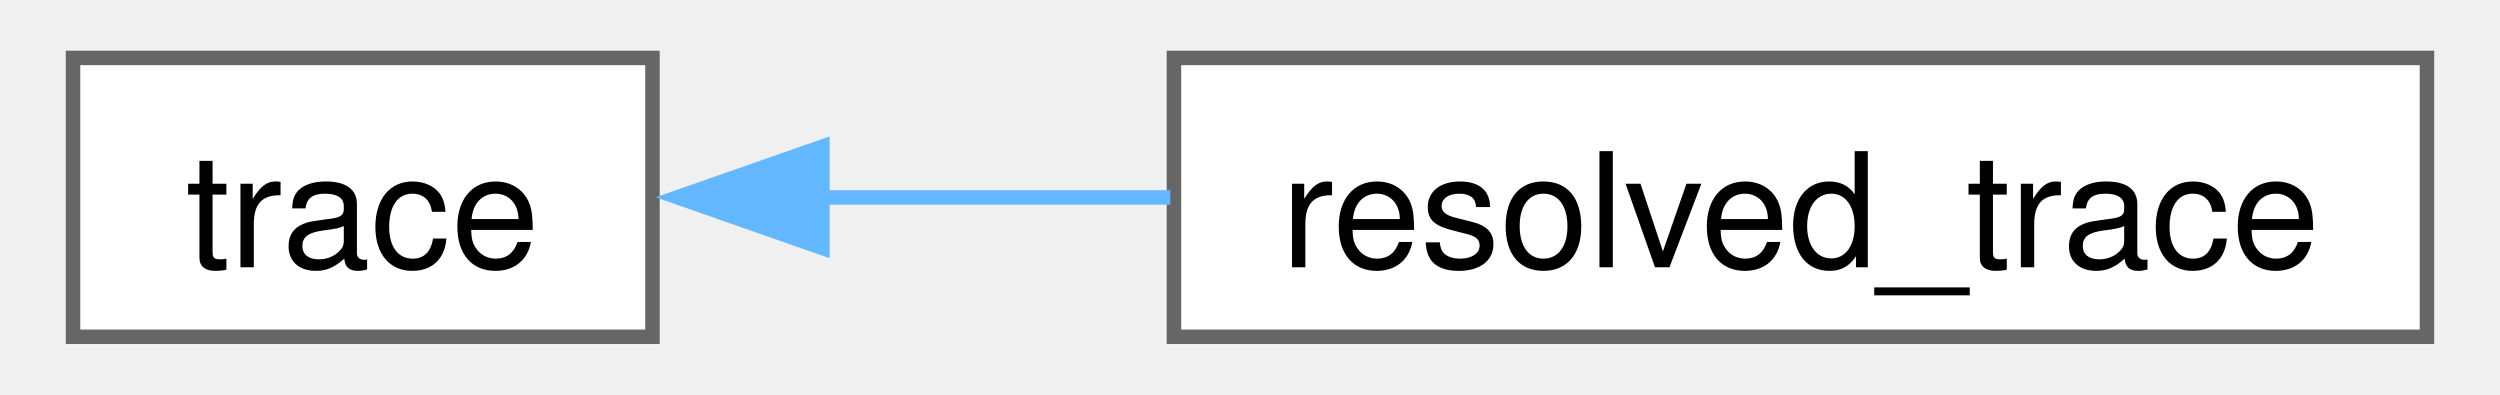
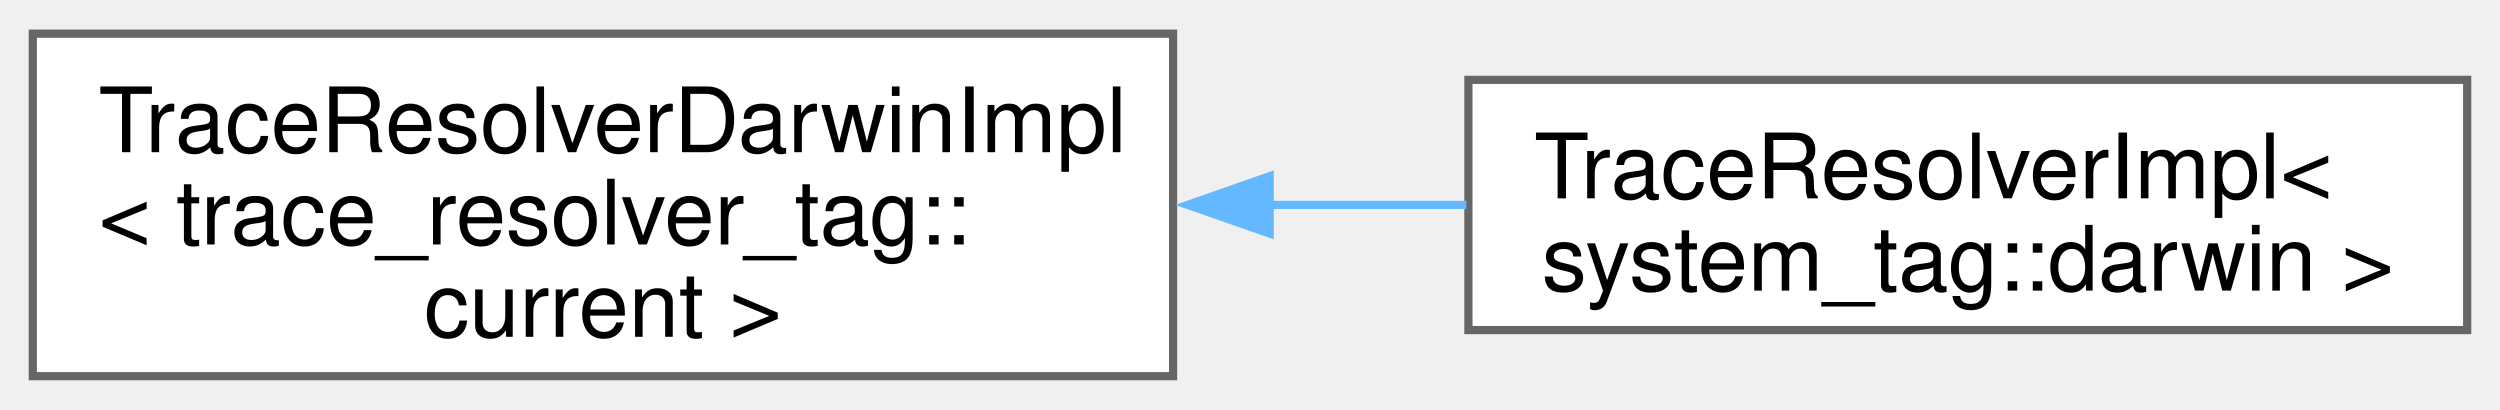
- <svg xmlns="http://www.w3.org/2000/svg" xmlns:xlink="http://www.w3.org/1999/xlink" width="171pt" height="27pt" viewBox="0.00 0.00 170.50 27.25">
-   <g id="graph0" class="graph" transform="scale(1 1) rotate(0) translate(4 23.25)">
+ <svg xmlns="http://www.w3.org/2000/svg" xmlns:xlink="http://www.w3.org/1999/xlink" width="305pt" height="50pt" viewBox="0.00 0.00 304.75 49.75">
+   <g id="graph0" class="graph" transform="scale(1 1) rotate(0) translate(4 45.75)">
    <g id="Node000000" class="node">
      <g id="a_Node000000">
-         <a xlink:href="structfloppy_1_1stacktrace_1_1trace.html" target="_top" xlink:title=" ">
-           <polygon fill="white" stroke="#666666" points="40,-19.25 0,-19.25 0,0 40,0 40,-19.25" />
-           <text text-anchor="middle" x="20" y="-4.8" font-family="Helvetica,sans-Serif" font-size="11.00">trace</text>
+         <a xlink:href="namespacefloppy_1_1stacktrace.html" target="_top" xlink:title=" ">
+           <polygon fill="white" stroke="#666666" points="139,-41.75 0,-41.75 0,0 139,0 139,-41.75" />
+           <text text-anchor="start" x="8" y="-27.3" font-family="Helvetica,sans-Serif" font-size="11.00">TraceResolverDarwinImpl</text>
+           <text text-anchor="start" x="8" y="-16.05" font-family="Helvetica,sans-Serif" font-size="11.00">&lt; trace_resolver_tag::</text>
+           <text text-anchor="middle" x="69.5" y="-4.8" font-family="Helvetica,sans-Serif" font-size="11.00">current &gt;</text>
        </a>
      </g>
    </g>
    <g id="Node000001" class="node">
      <g id="a_Node000001">
-         <a xlink:href="structfloppy_1_1stacktrace_1_1resolved__trace.html" target="_top" xlink:title=" ">
-           <polygon fill="white" stroke="#666666" points="162.5,-19.25 76,-19.25 76,0 162.5,0 162.5,-19.25" />
-           <text text-anchor="middle" x="119.25" y="-4.8" font-family="Helvetica,sans-Serif" font-size="11.00">resolved_trace</text>
+         <a xlink:href="classfloppy_1_1stacktrace_1_1TraceResolverImpl_3_01system__tag_1_1darwin_01_4.html" target="_top" xlink:title=" ">
+           <polygon fill="white" stroke="#666666" points="296.75,-36.12 175,-36.12 175,-5.62 296.75,-5.62 296.75,-36.12" />
+           <text text-anchor="start" x="183" y="-21.68" font-family="Helvetica,sans-Serif" font-size="11.00">TraceResolverImpl&lt;</text>
+           <text text-anchor="middle" x="235.88" y="-10.43" font-family="Helvetica,sans-Serif" font-size="11.00"> system_tag::darwin &gt;</text>
        </a>
      </g>
    </g>
-     <g id="edge64_Node000000_Node000001" class="edge">
-       <g id="a_edge64_Node000000_Node000001">
+     <g id="edge65_Node000000_Node000001" class="edge">
+       <g id="a_edge65_Node000000_Node000001">
        <a xlink:title=" ">
-           <path fill="none" stroke="#63b8ff" d="M51.56,-9.62C59.23,-9.62 67.61,-9.62 75.75,-9.62" />
-           <polygon fill="#63b8ff" stroke="#63b8ff" points="51.73,-6.13 41.73,-9.63 51.73,-13.13 51.73,-6.13" />
+           <path fill="none" stroke="#63b8ff" d="M150.67,-20.88C158.78,-20.88 166.91,-20.88 174.75,-20.88" />
+           <polygon fill="#63b8ff" stroke="#63b8ff" points="150.77,-17.38 140.77,-20.88 150.77,-24.38 150.77,-17.38" />
        </a>
      </g>
    </g>
  </g>
</svg>
